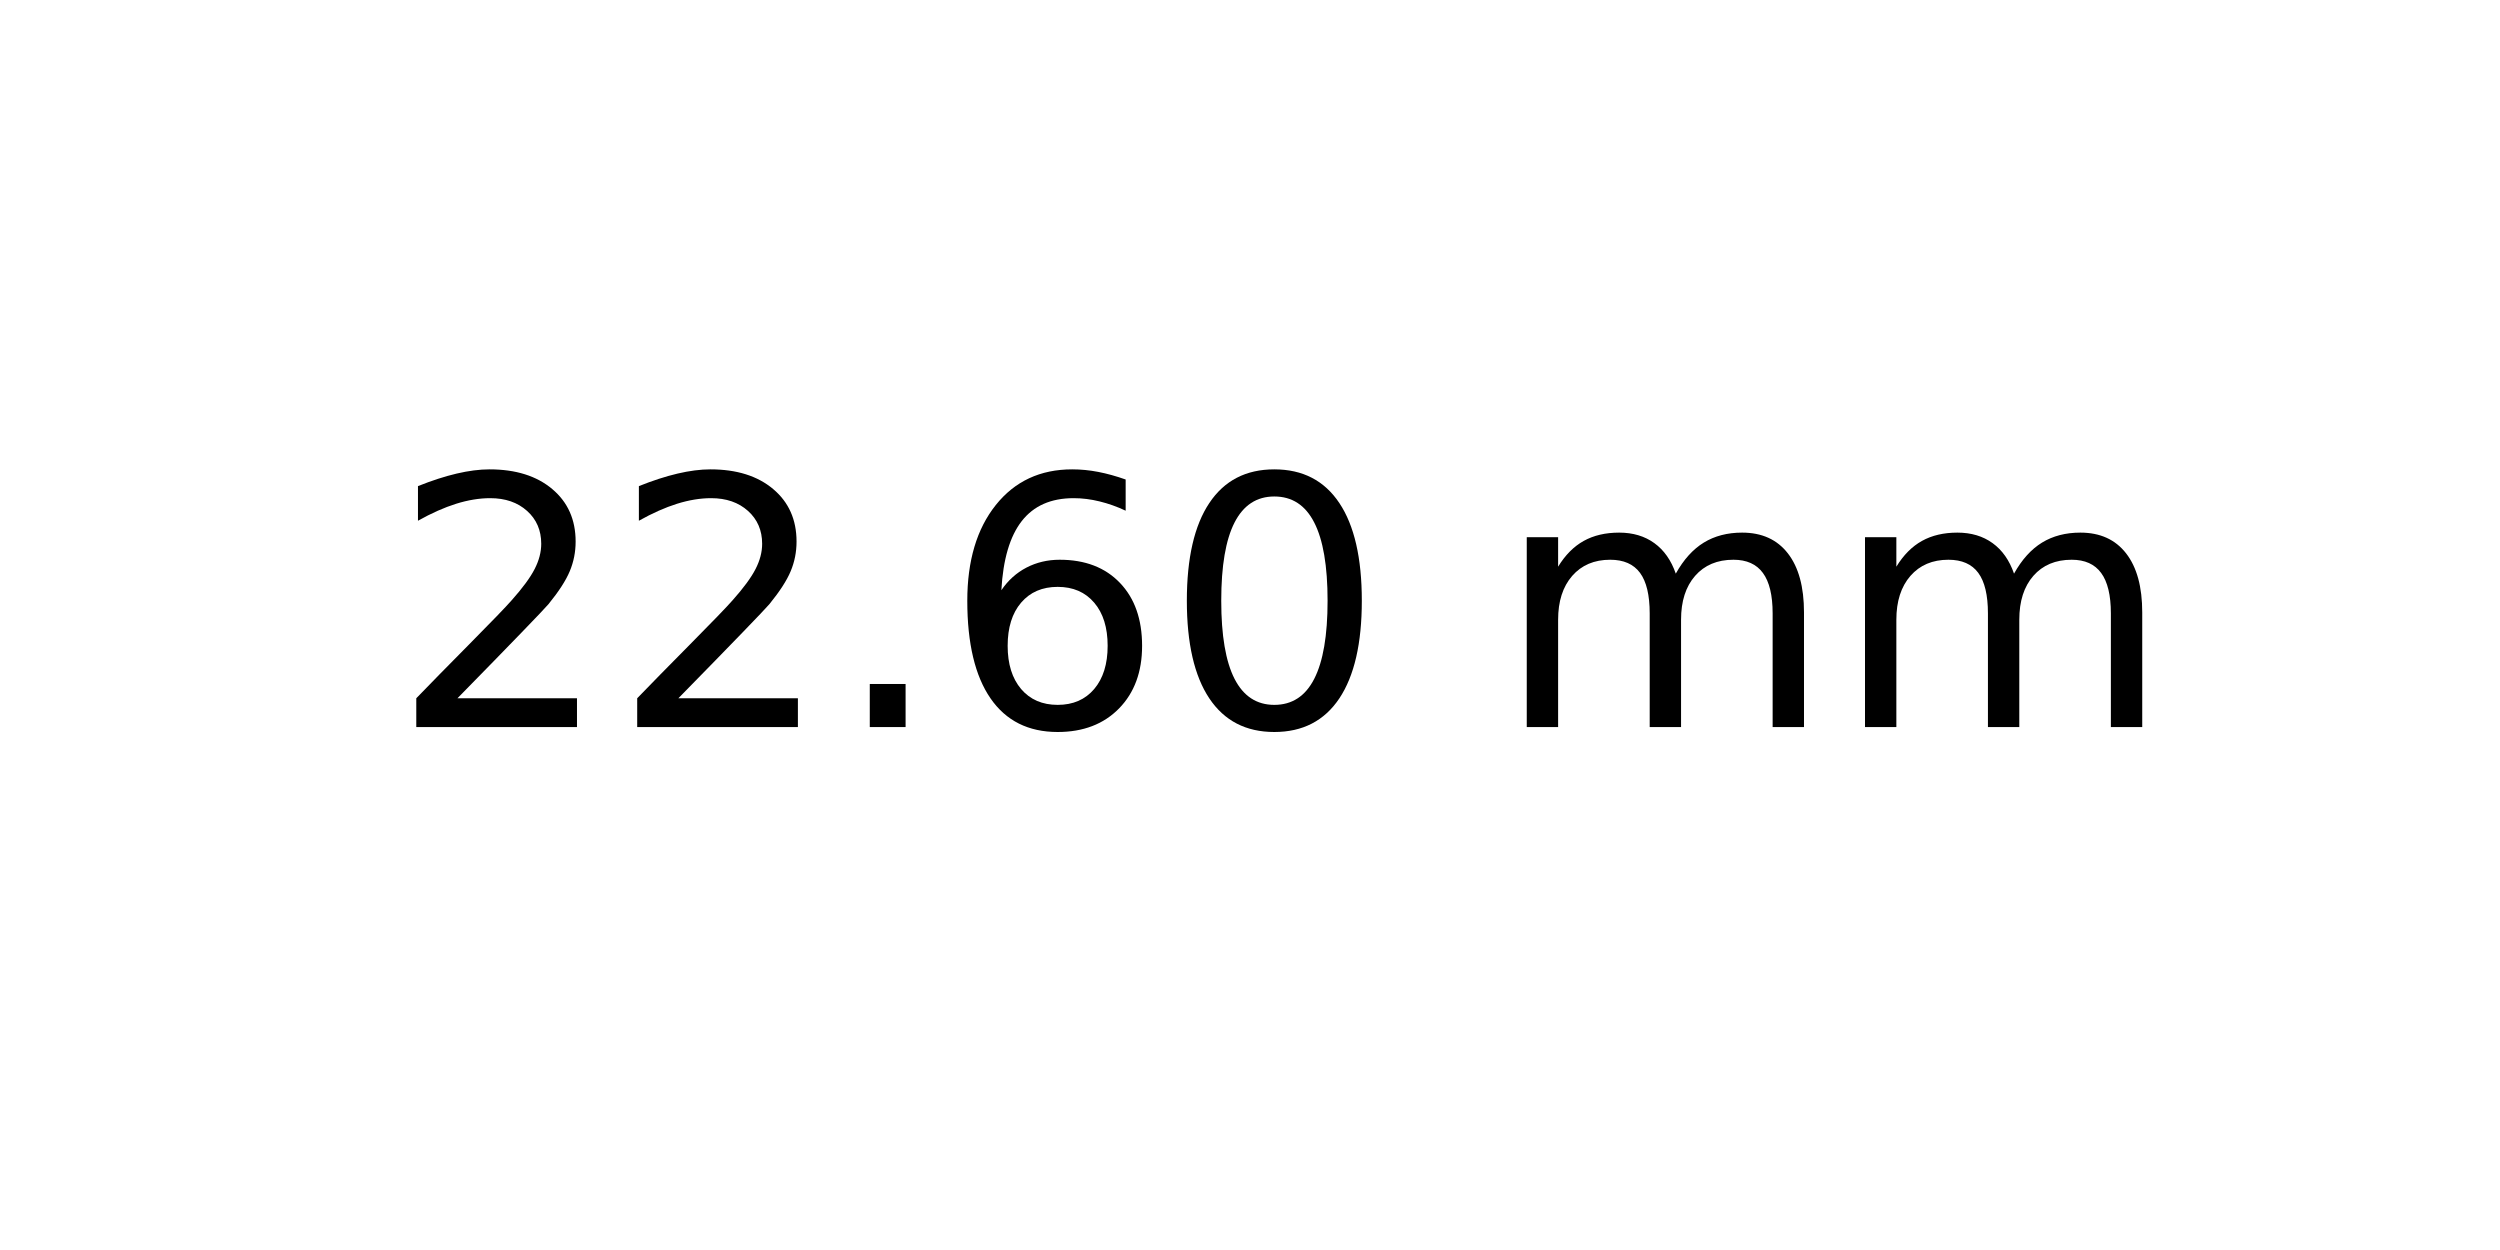
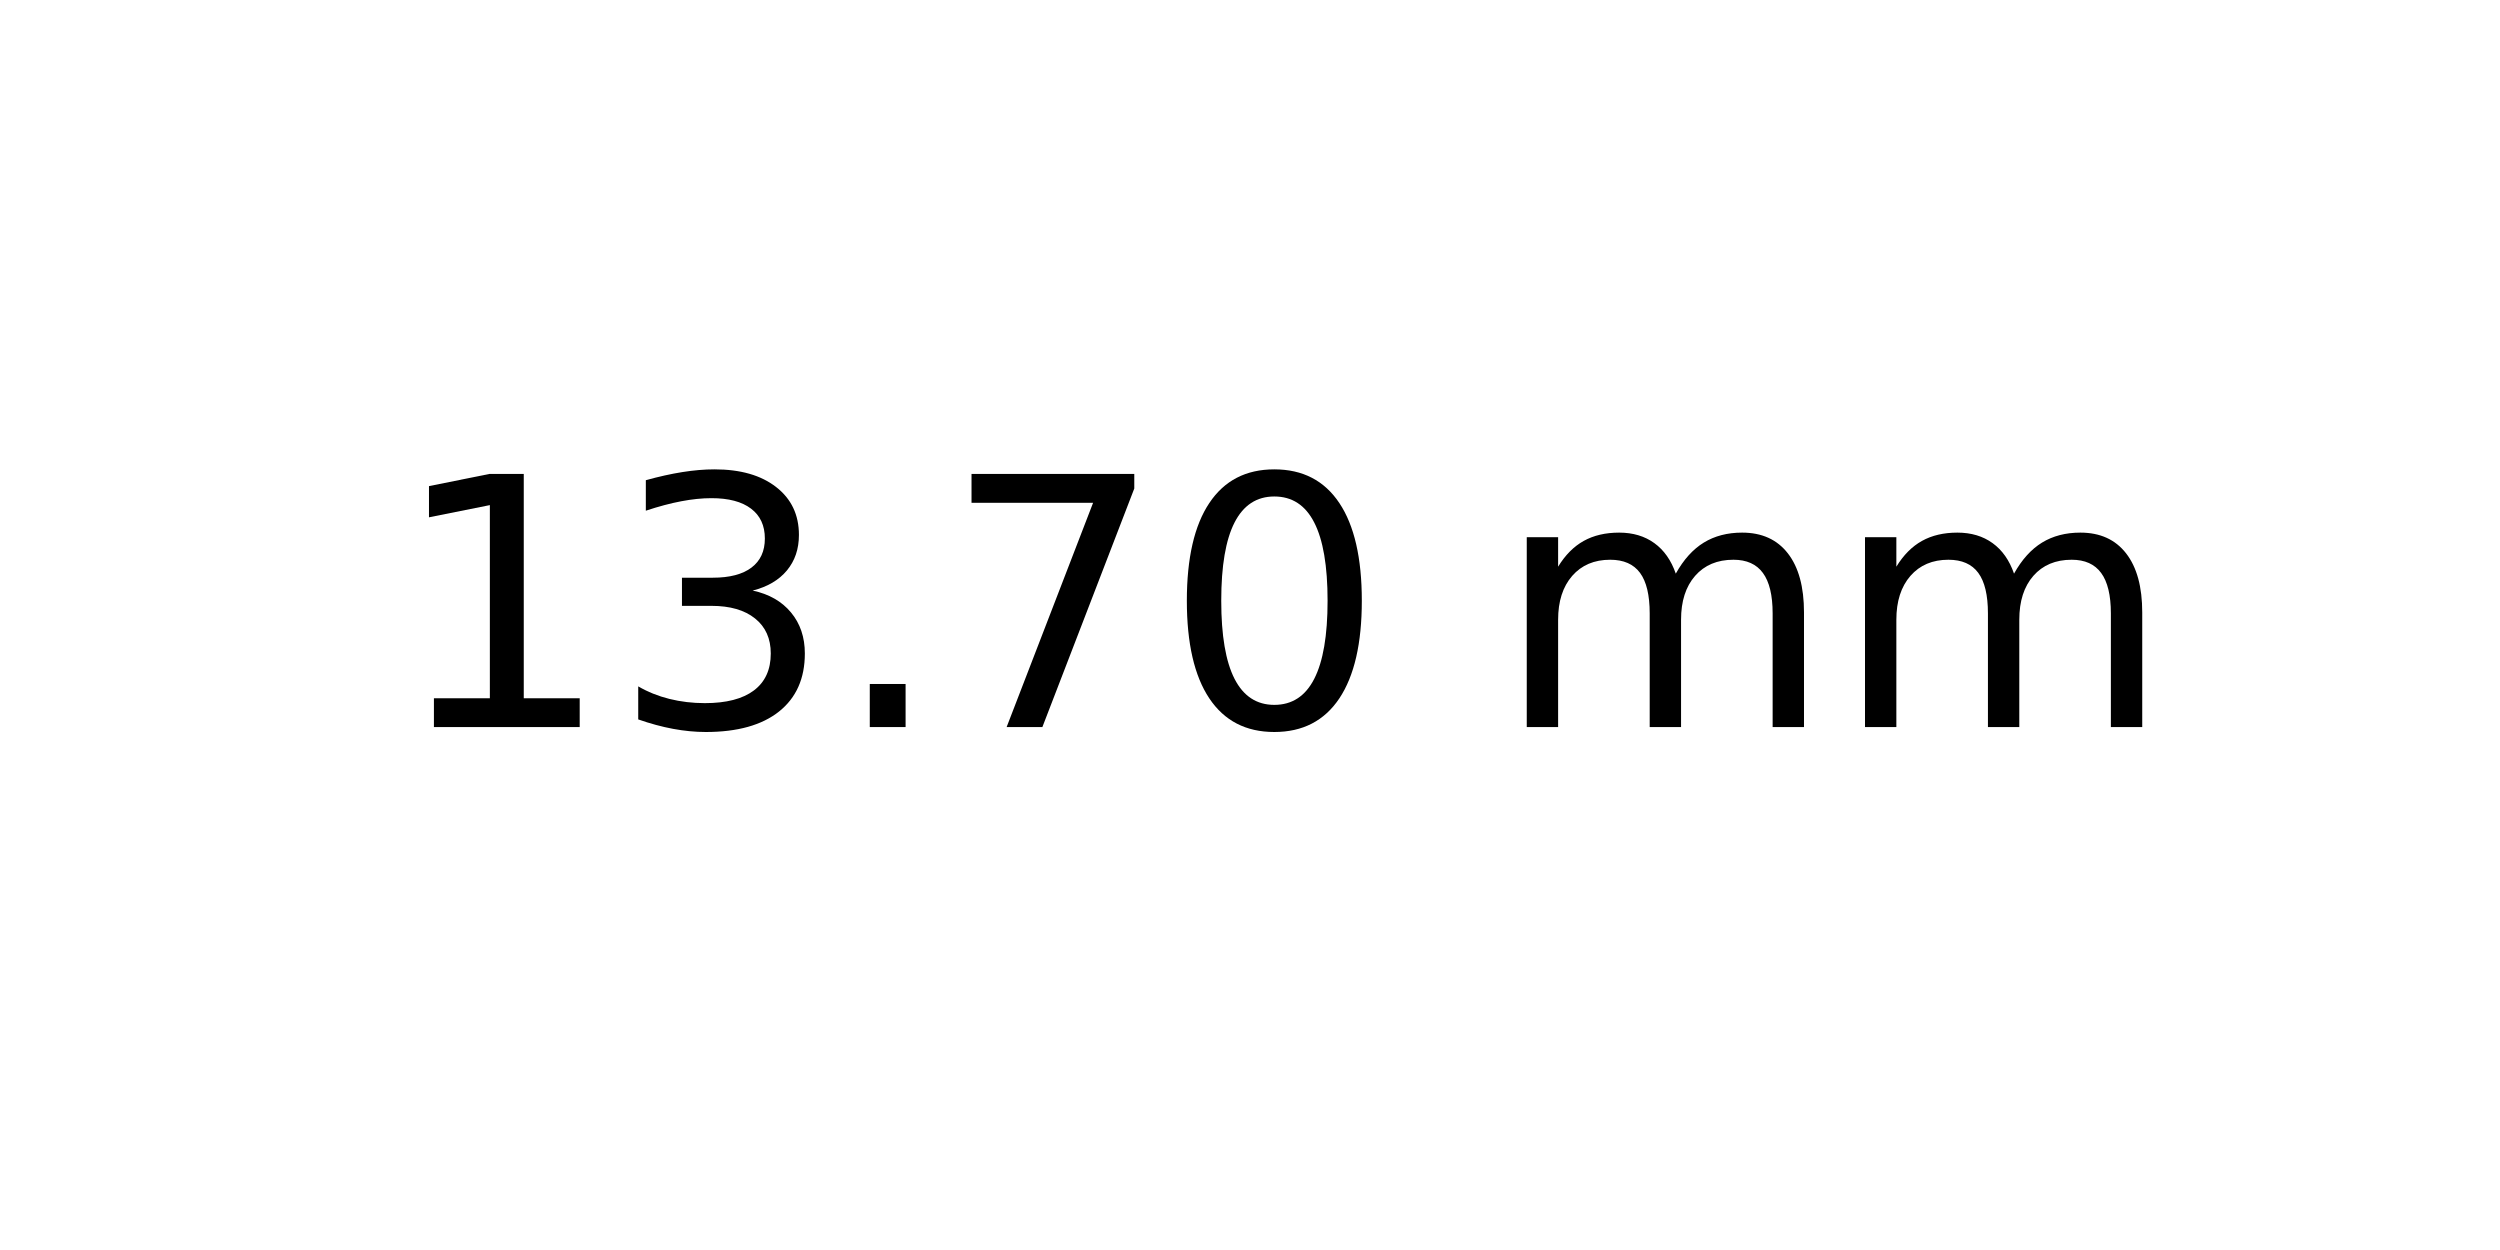
<svg xmlns="http://www.w3.org/2000/svg" xmlns:xlink="http://www.w3.org/1999/xlink" width="72pt" height="36pt" viewBox="0 0 72 36" version="1.1">
  <defs>
    <style type="text/css">*{stroke-linejoin: round; stroke-linecap: butt}</style>
  </defs>
  <g id="figure_1">
    <g id="axes_1">
      <g id="text_1">
        <g transform="translate(11.25625 20.93937) scale(0.1 -0.1)">
          <defs>
-             <path id="DejaVuSans-32" d="M 1228 531  L 3431 531  L 3431 0  L 469 0  L 469 531  Q 828 903 1448 1529  Q 2069 2156 2228 2338  Q 2531 2678 2651 2914  Q 2772 3150 2772 3378  Q 2772 3750 2511 3984  Q 2250 4219 1831 4219  Q 1534 4219 1204 4116  Q 875 4013 500 3803  L 500 4441  Q 881 4594 1212 4672  Q 1544 4750 1819 4750  Q 2544 4750 2975 4387  Q 3406 4025 3406 3419  Q 3406 3131 3298 2873  Q 3191 2616 2906 2266  Q 2828 2175 2409 1742  Q 1991 1309 1228 531  z " transform="scale(0.015625)" />
+             <path id="DejaVuSans-31" d="M 794 531  L 1825 531  L 1825 4091  L 703 3866  L 703 4441  L 1819 4666  L 2450 4666  L 2450 531  L 3481 531  L 3481 0  L 794 0  L 794 531  z " transform="scale(0.015625)" />
+             <path id="DejaVuSans-33" d="M 2597 2516  Q 3050 2419 3304 2112  Q 3559 1806 3559 1356  Q 3559 666 3084 287  Q 2609 -91 1734 -91  Q 1441 -91 1130 -33  Q 819 25 488 141  L 488 750  Q 750 597 1062 519  Q 1375 441 1716 441  Q 2309 441 2620 675  Q 2931 909 2931 1356  Q 2931 1769 2642 2001  Q 2353 2234 1838 2234  L 1294 2234  L 1294 2753  L 1863 2753  Q 2328 2753 2575 2939  Q 2822 3125 2822 3475  Q 2822 3834 2567 4026  Q 2313 4219 1838 4219  Q 1578 4219 1281 4162  Q 984 4106 628 3988  L 628 4550  Q 988 4650 1302 4700  Q 1616 4750 1894 4750  Q 2613 4750 3031 4423  Q 3450 4097 3450 3541  Q 3450 3153 3228 2886  Q 3006 2619 2597 2516  z " transform="scale(0.015625)" />
            <path id="DejaVuSans-2e" d="M 684 794  L 1344 794  L 1344 0  L 684 0  L 684 794  z " transform="scale(0.015625)" />
-             <path id="DejaVuSans-36" d="M 2113 2584  Q 1688 2584 1439 2293  Q 1191 2003 1191 1497  Q 1191 994 1439 701  Q 1688 409 2113 409  Q 2538 409 2786 701  Q 3034 994 3034 1497  Q 3034 2003 2786 2293  Q 2538 2584 2113 2584  z M 3366 4563  L 3366 3988  Q 3128 4100 2886 4159  Q 2644 4219 2406 4219  Q 1781 4219 1451 3797  Q 1122 3375 1075 2522  Q 1259 2794 1537 2939  Q 1816 3084 2150 3084  Q 2853 3084 3261 2657  Q 3669 2231 3669 1497  Q 3669 778 3244 343  Q 2819 -91 2113 -91  Q 1303 -91 875 529  Q 447 1150 447 2328  Q 447 3434 972 4092  Q 1497 4750 2381 4750  Q 2619 4750 2861 4703  Q 3103 4656 3366 4563  z " transform="scale(0.015625)" />
+             <path id="DejaVuSans-37" d="M 525 4666  L 3525 4666  L 3525 4397  L 1831 0  L 1172 0  L 2766 4134  L 525 4134  L 525 4666  z " transform="scale(0.015625)" />
            <path id="DejaVuSans-30" d="M 2034 4250  Q 1547 4250 1301 3770  Q 1056 3291 1056 2328  Q 1056 1369 1301 889  Q 1547 409 2034 409  Q 2525 409 2770 889  Q 3016 1369 3016 2328  Q 3016 3291 2770 3770  Q 2525 4250 2034 4250  z M 2034 4750  Q 2819 4750 3233 4129  Q 3647 3509 3647 2328  Q 3647 1150 3233 529  Q 2819 -91 2034 -91  Q 1250 -91 836 529  Q 422 1150 422 2328  Q 422 3509 836 4129  Q 1250 4750 2034 4750  z " transform="scale(0.015625)" />
            <path id="DejaVuSans-20" transform="scale(0.015625)" />
            <path id="DejaVuSans-6d" d="M 3328 2828  Q 3544 3216 3844 3400  Q 4144 3584 4550 3584  Q 5097 3584 5394 3201  Q 5691 2819 5691 2113  L 5691 0  L 5113 0  L 5113 2094  Q 5113 2597 4934 2840  Q 4756 3084 4391 3084  Q 3944 3084 3684 2787  Q 3425 2491 3425 1978  L 3425 0  L 2847 0  L 2847 2094  Q 2847 2600 2669 2842  Q 2491 3084 2119 3084  Q 1678 3084 1418 2786  Q 1159 2488 1159 1978  L 1159 0  L 581 0  L 581 3500  L 1159 3500  L 1159 2956  Q 1356 3278 1631 3431  Q 1906 3584 2284 3584  Q 2666 3584 2933 3390  Q 3200 3197 3328 2828  z " transform="scale(0.015625)" />
          </defs>
-           <use xlink:href="#DejaVuSans-32" />
-           <use xlink:href="#DejaVuSans-32" x="63.623" />
+           <use xlink:href="#DejaVuSans-31" />
+           <use xlink:href="#DejaVuSans-33" x="63.623" />
          <use xlink:href="#DejaVuSans-2e" x="127.246" />
-           <use xlink:href="#DejaVuSans-36" x="159.033" />
+           <use xlink:href="#DejaVuSans-37" x="159.033" />
          <use xlink:href="#DejaVuSans-30" x="222.656" />
          <use xlink:href="#DejaVuSans-20" x="286.279" />
          <use xlink:href="#DejaVuSans-6d" x="318.066" />
          <use xlink:href="#DejaVuSans-6d" x="415.479" />
        </g>
      </g>
    </g>
  </g>
</svg>
